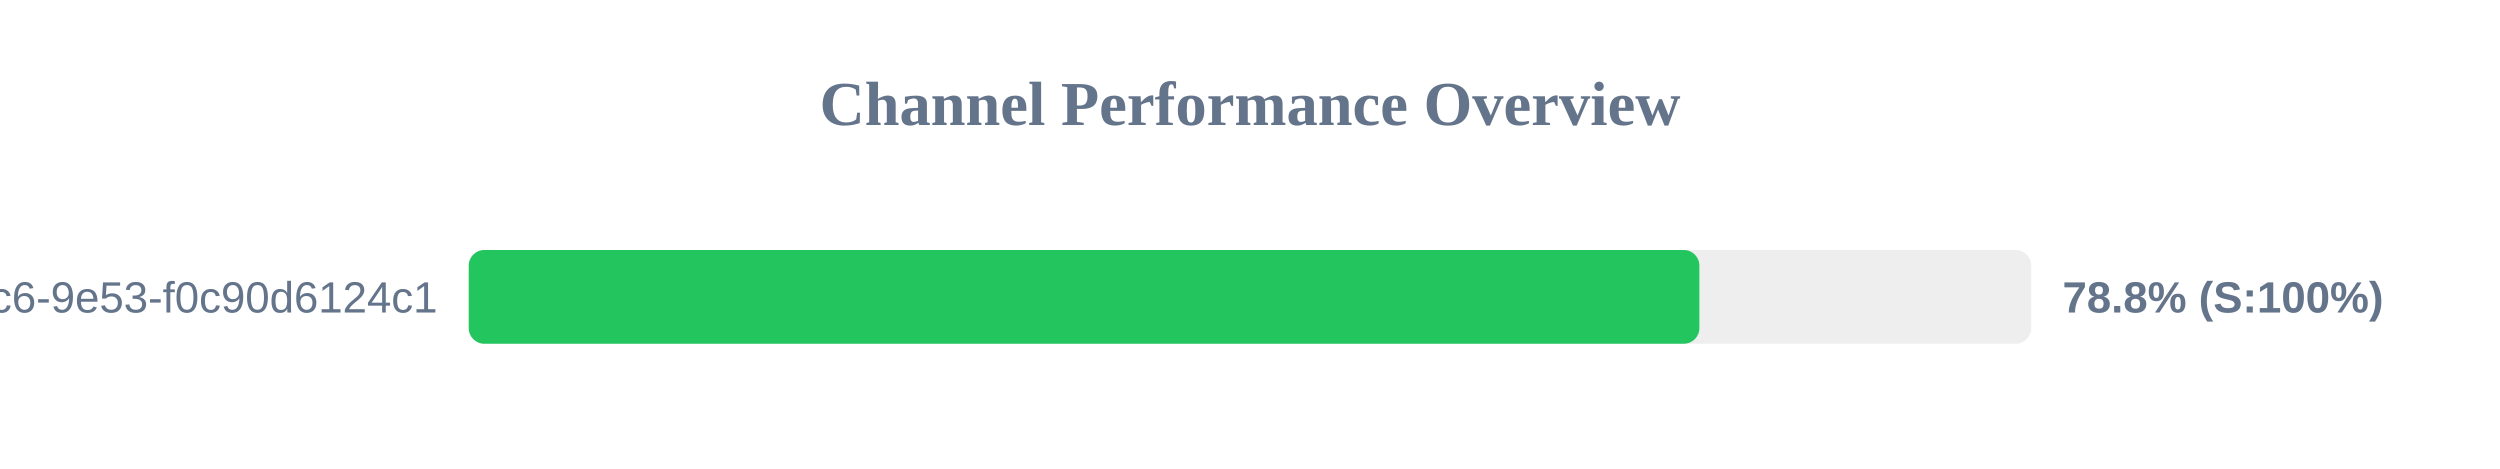
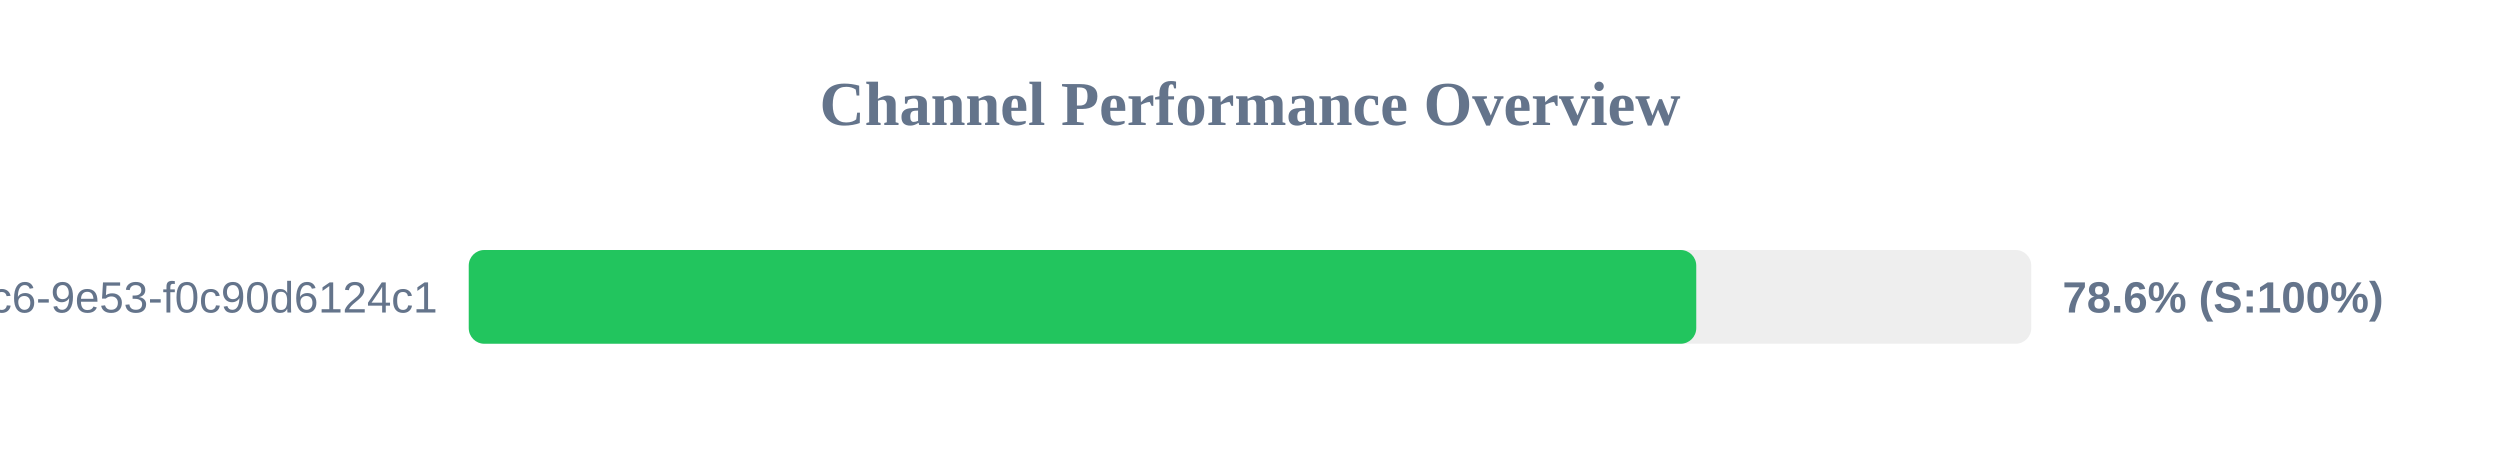
<svg xmlns="http://www.w3.org/2000/svg" width="800" height="150" version="1.1">
  <style>
        .row { font: 14px Arial; fill: #64748b; }
        .score { font: bold 14px Arial; fill: #64748b; }
    </style>
  <text x="400" y="40" text-anchor="middle" font-size="20px" font-weight="bold" fill="#64748b">Channel Performance Overview</text>
  <rect x="150" y="80" width="500" height="30" fill="#eee" rx="5" />
-   <rect x="150" y="80" width="393.8" height="30" fill="#22c55e" rx="5" />
+   <rect x="150" y="80" width="392.8" height="30" fill="#22c55e" rx="5" />
  <text x="140" y="100" text-anchor="end" class="row">?uuid=4685eb2a-5ddb-4dc6-9e53-f0c90d6124c1</text>
-   <text x="660" y="100" text-anchor="start" class="score">78.8% (S:100%)</text>
+   <text x="660" y="100" text-anchor="start" class="score">78.6% (S:100%)</text>
</svg>
